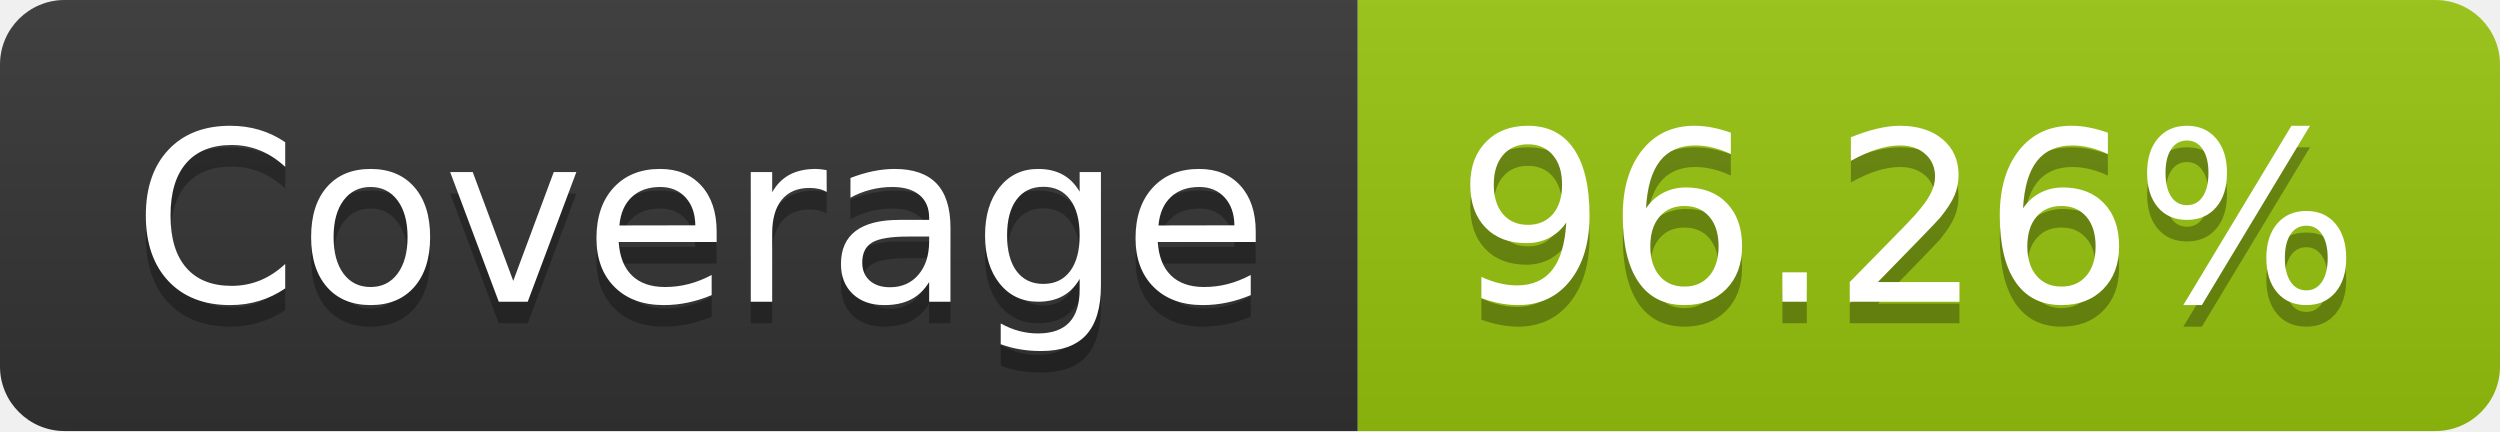
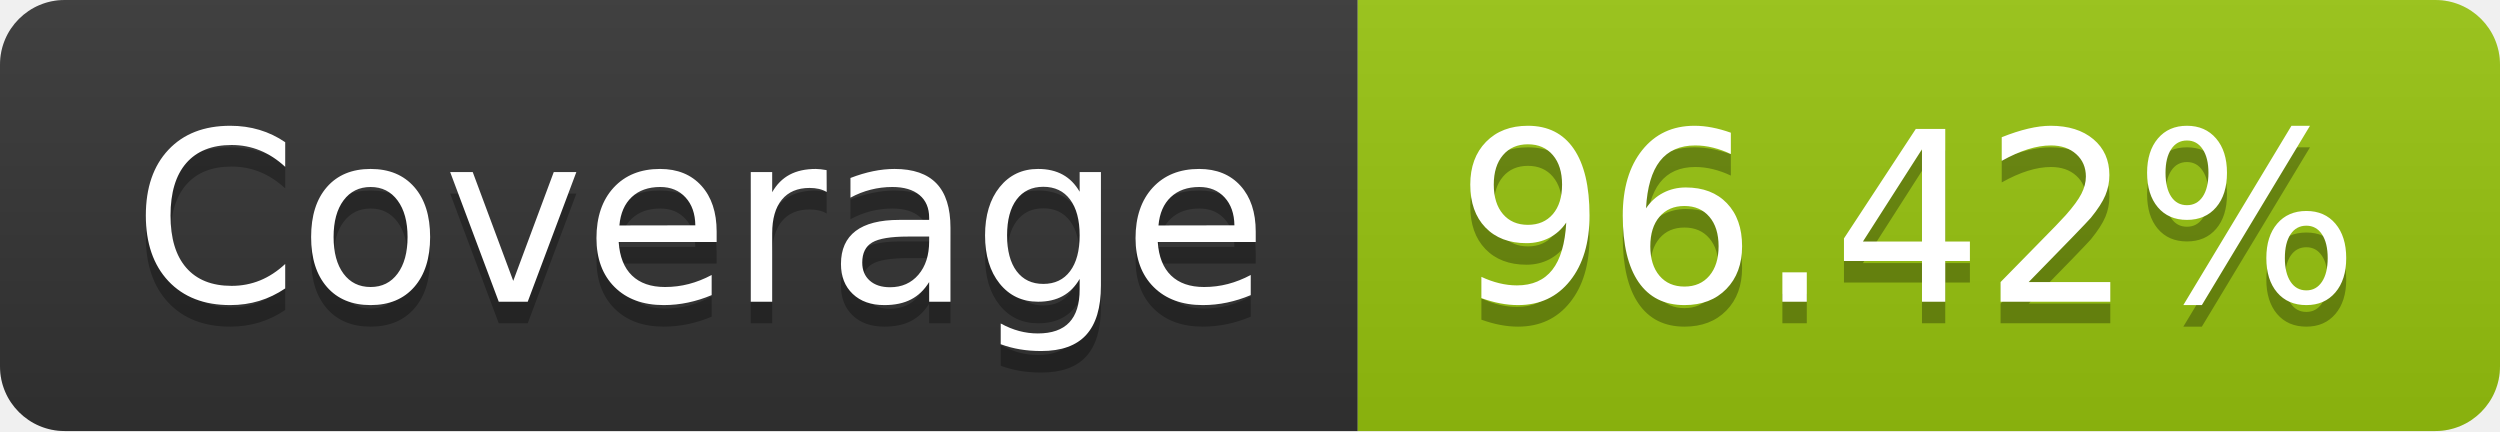
- <svg xmlns="http://www.w3.org/2000/svg" width="116" height="20" role="img" aria-label="Coverage: 96.26%">
+ <svg xmlns="http://www.w3.org/2000/svg" width="116" height="20" role="img" aria-label="Coverage: 96.42%">
  <linearGradient id="s" x2="0" y2="100%">
    <stop offset="0" stop-color="#bbb" stop-opacity=".1" />
    <stop offset="1" stop-opacity=".1" />
  </linearGradient>
  <clipPath id="r">
    <rect width="116" height="20" rx="3" fill="#fff" />
  </clipPath>
  <g clip-path="url(#r)">
    <rect width="63" height="20" fill="#333" />
    <rect x="63" width="53" height="20" fill="#97c40f" />
    <rect width="116" height="20" fill="url(#s)" />
  </g>
  <g fill="#fff" text-anchor="middle" font-family="Verdana,Geneva,DejaVu Sans,sans-serif" text-rendering="geometricPrecision" font-size="110">
    <text aria-hidden="true" x="325" y="150" fill="#010101" fill-opacity=".3" transform="scale(.1)" textLength="530">Coverage</text>
    <text x="325" y="140" transform="scale(.1)" fill="#fff" textLength="530">Coverage</text>
-     <text aria-hidden="true" x="885" y="150" fill="#010101" fill-opacity=".3" transform="scale(.1)" textLength="430">96.26%</text>
-     <text x="885" y="140" transform="scale(.1)" fill="#fff" textLength="430">96.26%</text>
+     <text aria-hidden="true" x="885" y="150" fill="#010101" fill-opacity=".3" transform="scale(.1)" textLength="430">96.42%</text>
+     <text x="885" y="140" transform="scale(.1)" fill="#fff" textLength="430">96.42%</text>
  </g>
</svg>
